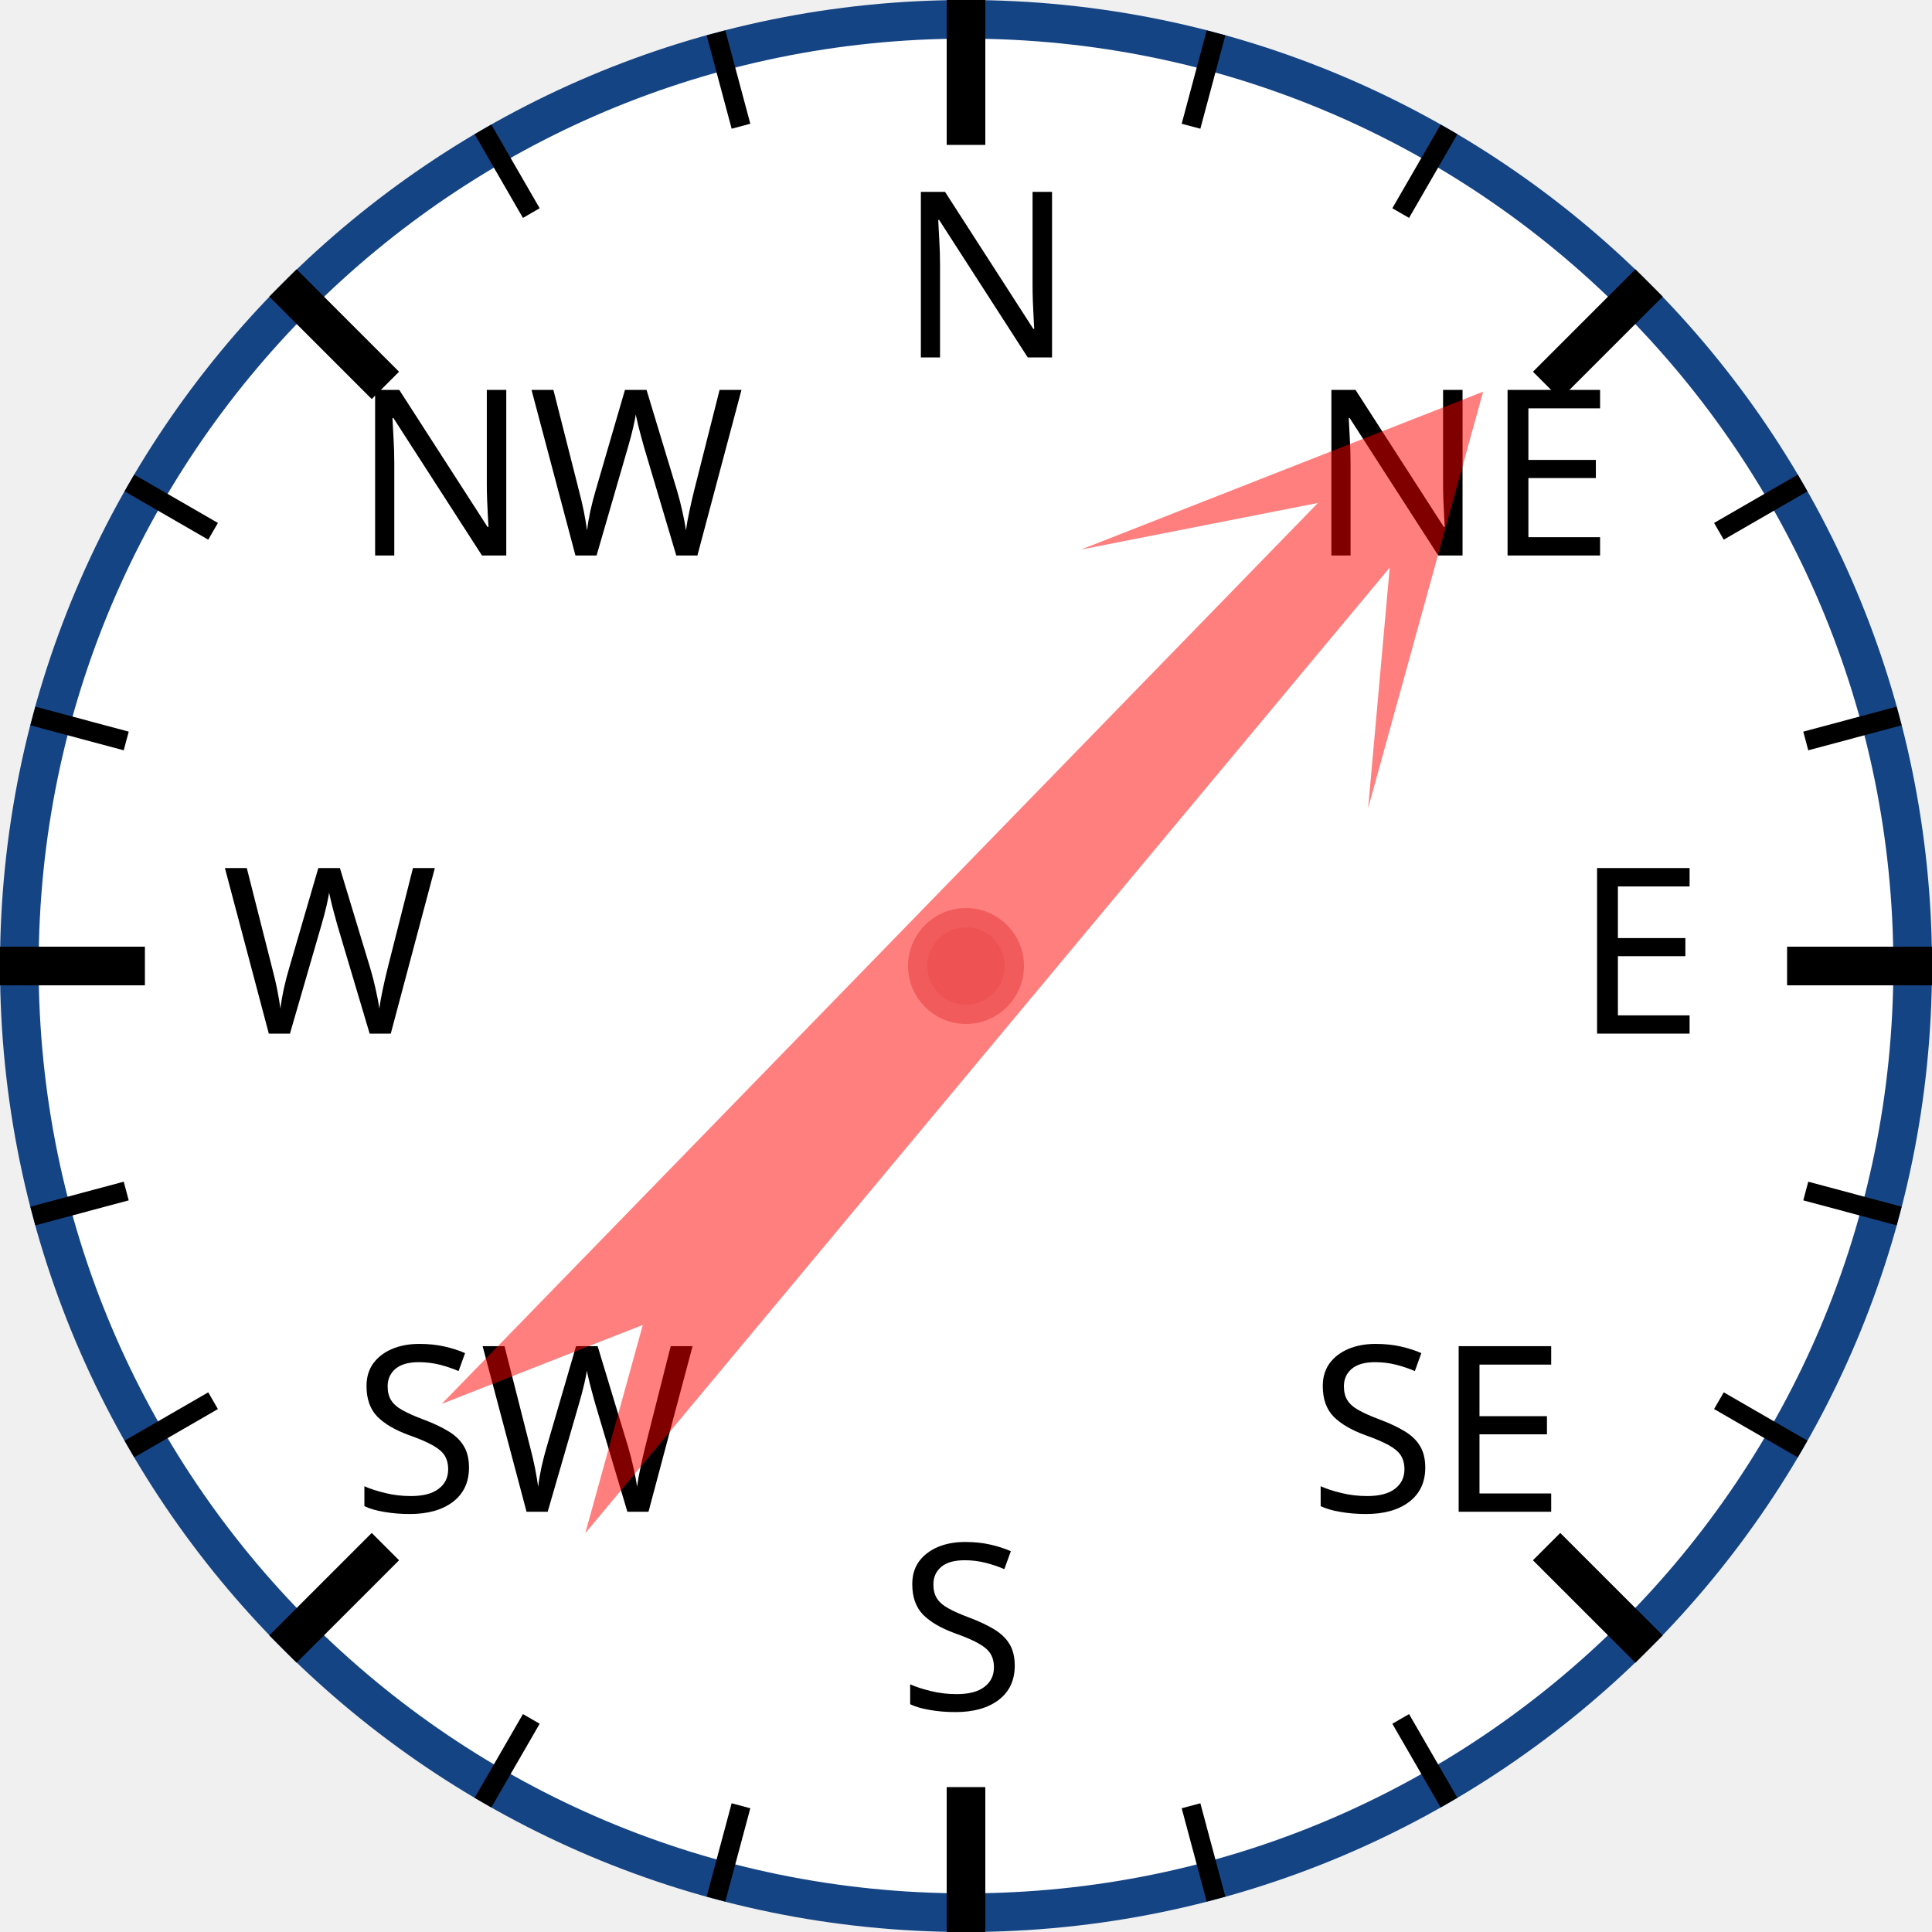
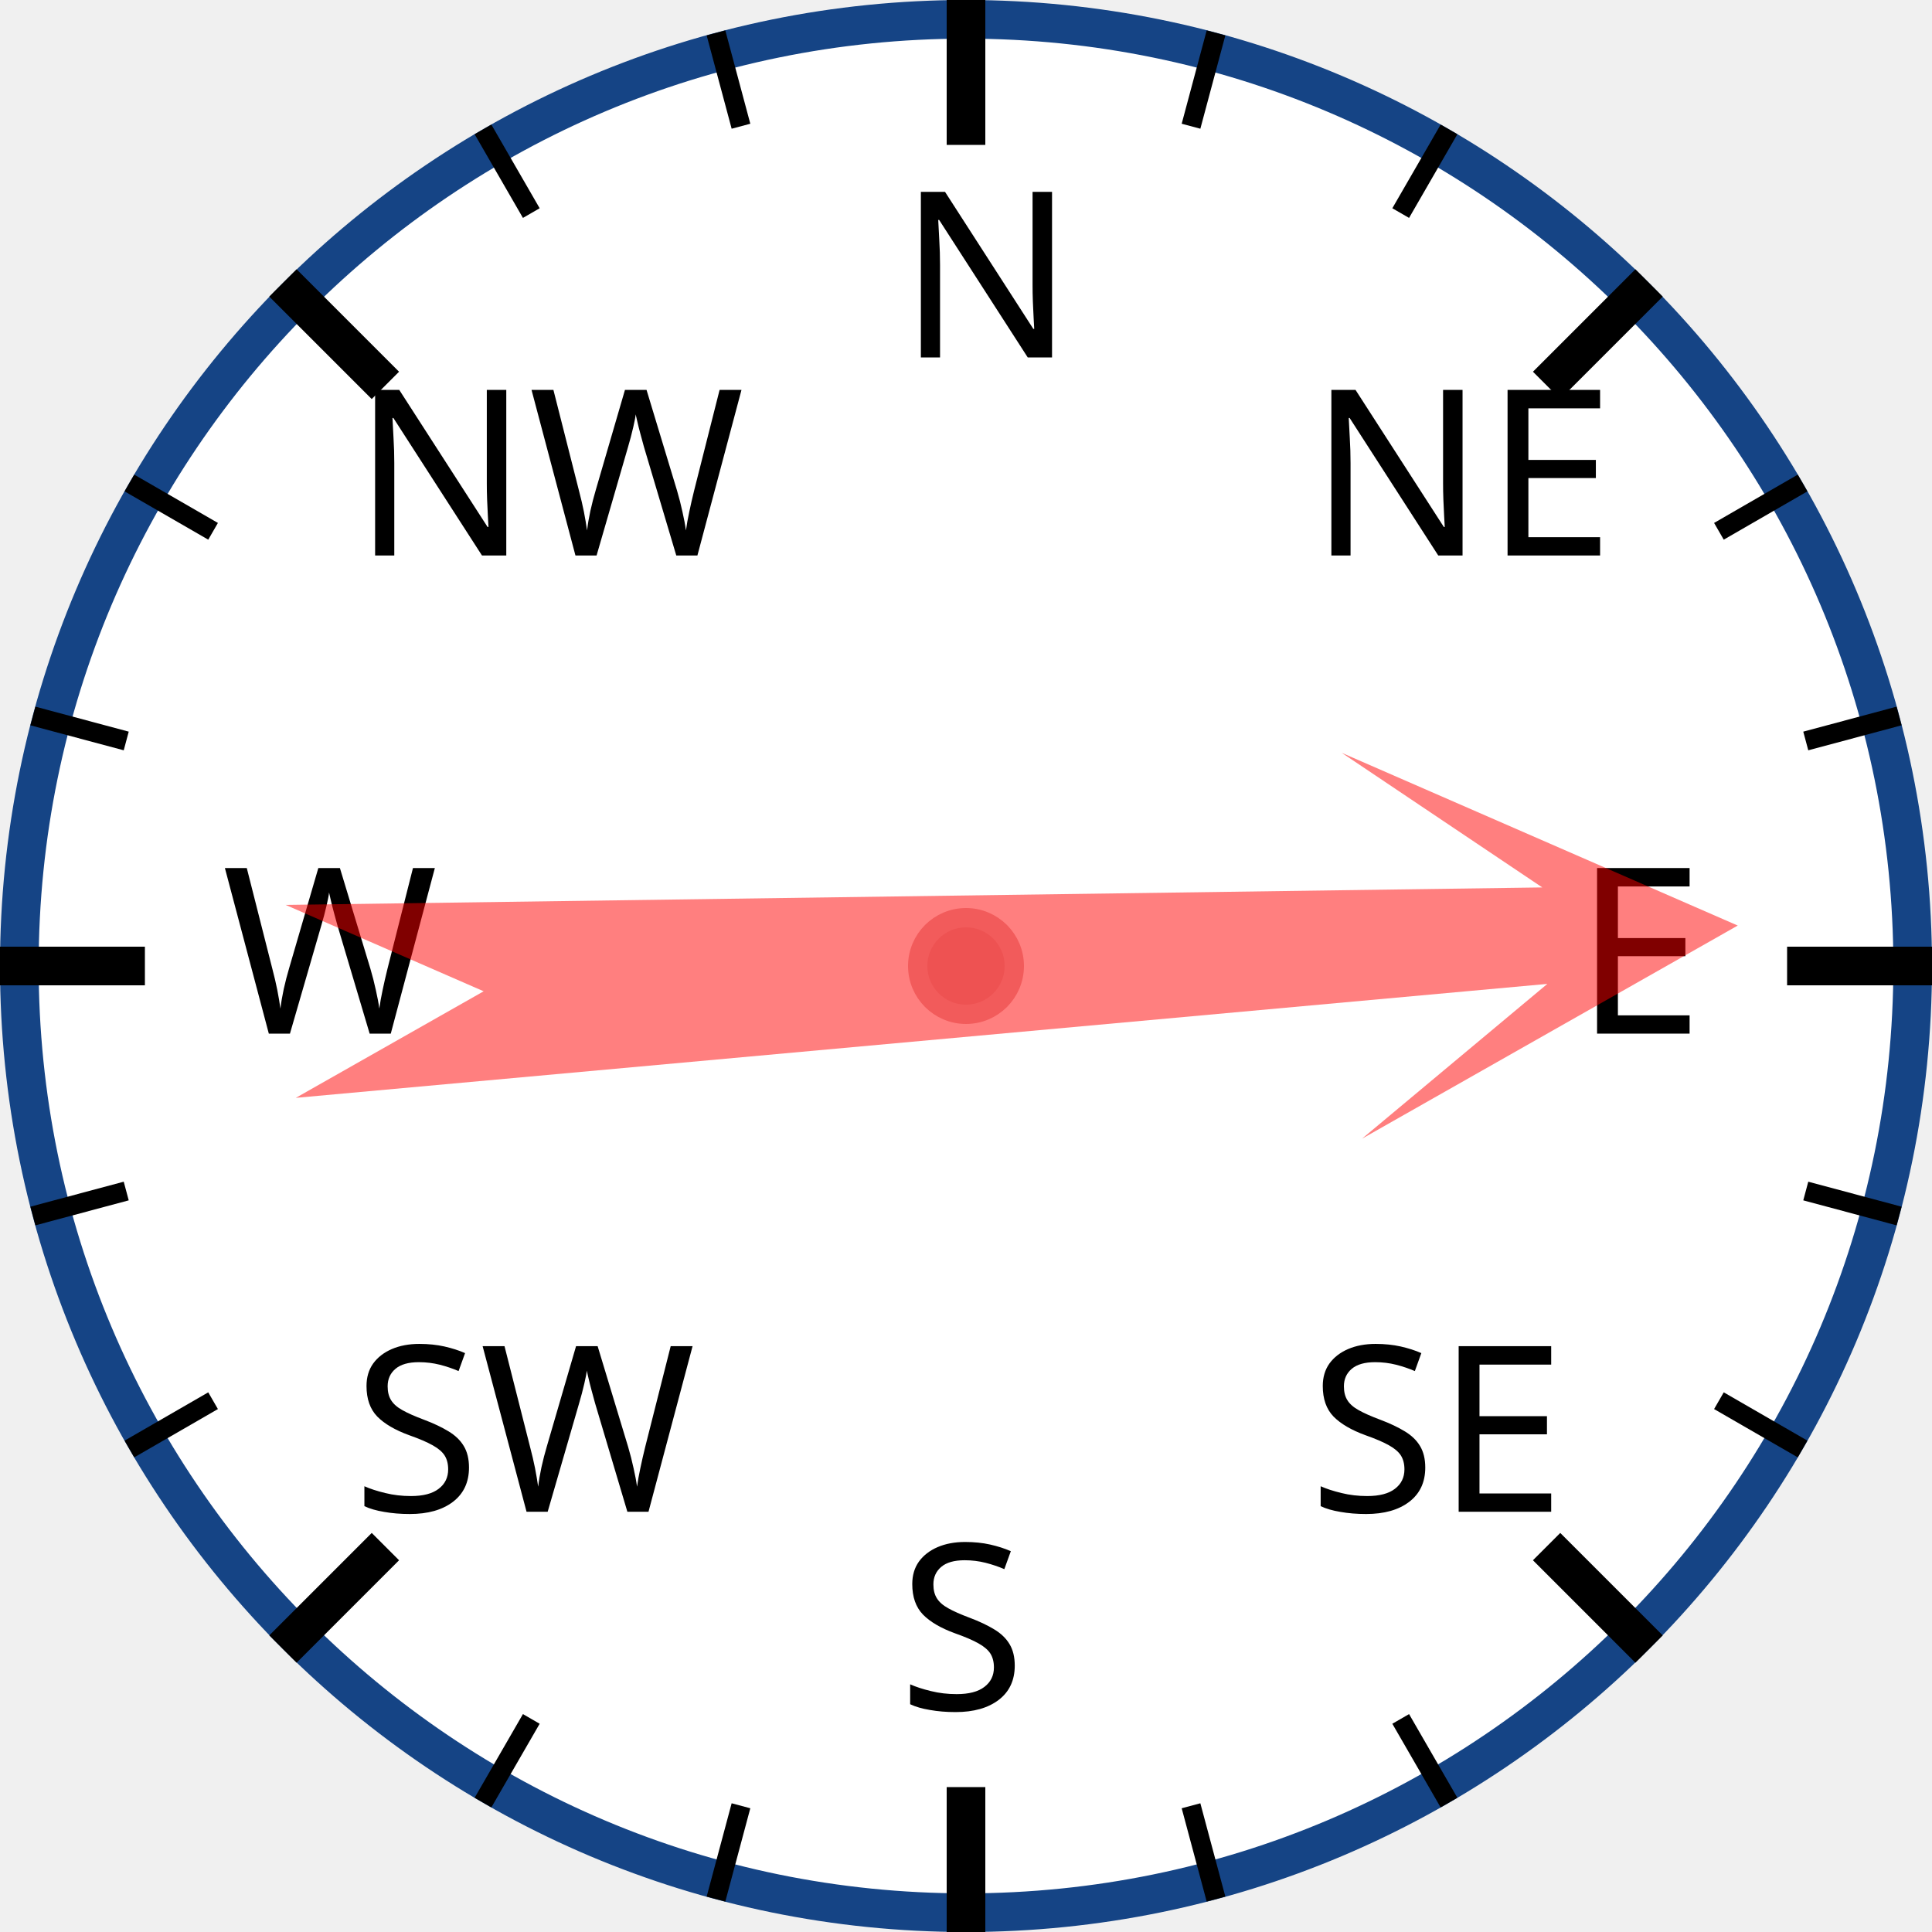
<svg xmlns="http://www.w3.org/2000/svg" width="120px" height="120px" viewBox="0 0 200 200">
  <circle cx="100" cy="100" r="98" style="fill: white; stroke: #154485; stroke-width: 4;" />
  <text x="93.0" y="37.0" style="font-family: sans-serif; font-size: 18pt;">N</text>
  <line x1="100.0" y1="0.0" x2="100.0" y2="15.0" style="stroke: black; stroke-width: 4;" />
  <line x1="74.118" y1="3.407" x2="76.706" y2="13.067" style="stroke: black; stroke-width: 2;" />
  <line x1="50" y1="13.397" x2="55" y2="22.058" style="stroke: black; stroke-width: 2;" />
  <text x="36.503" y="57.503" style="font-family: sans-serif; font-size: 18pt;">NW</text>
  <line x1="29.289" y1="29.289" x2="39.896" y2="39.896" style="stroke: black; stroke-width: 4;" />
  <line x1="13.397" y1="50" x2="22.058" y2="55" style="stroke: black; stroke-width: 2;" />
  <line x1="3.407" y1="74.118" x2="13.067" y2="76.706" style="stroke: black; stroke-width: 2;" />
  <text x="23.0" y="107.0" style="font-family: sans-serif; font-size: 18pt;">W</text>
  <line x1="0.0" y1="100.0" x2="15.0" y2="100.0" style="stroke: black; stroke-width: 4;" />
  <line x1="3.407" y1="125.882" x2="13.067" y2="123.294" style="stroke: black; stroke-width: 2;" />
  <line x1="13.397" y1="150" x2="22.058" y2="145" style="stroke: black; stroke-width: 2;" />
  <text x="36.503" y="156.497" style="font-family: sans-serif; font-size: 18pt;">SW</text>
  <line x1="29.289" y1="170.711" x2="39.896" y2="160.104" style="stroke: black; stroke-width: 4;" />
  <line x1="50" y1="186.603" x2="55" y2="177.942" style="stroke: black; stroke-width: 2;" />
  <line x1="74.118" y1="196.593" x2="76.706" y2="186.933" style="stroke: black; stroke-width: 2;" />
  <text x="93" y="177.0" style="font-family: sans-serif; font-size: 18pt;">S</text>
  <line x1="100" y1="200.0" x2="100" y2="185.0" style="stroke: black; stroke-width: 4;" />
  <line x1="125.882" y1="196.593" x2="123.294" y2="186.933" style="stroke: black; stroke-width: 2;" />
  <line x1="150.0" y1="186.603" x2="145.0" y2="177.942" style="stroke: black; stroke-width: 2;" />
  <text x="135.497" y="156.497" style="font-family: sans-serif; font-size: 18pt;">SE</text>
  <line x1="170.711" y1="170.711" x2="160.104" y2="160.104" style="stroke: black; stroke-width: 4;" />
  <line x1="186.603" y1="150" x2="177.942" y2="145" style="stroke: black; stroke-width: 2;" />
  <line x1="196.593" y1="125.882" x2="186.933" y2="123.294" style="stroke: black; stroke-width: 2;" />
  <text x="163.0" y="107" style="font-family: sans-serif; font-size: 18pt;">E</text>
  <line x1="200.0" y1="100" x2="185.0" y2="100" style="stroke: black; stroke-width: 4;" />
  <line x1="196.593" y1="74.118" x2="186.933" y2="76.706" style="stroke: black; stroke-width: 2;" />
  <line x1="186.603" y1="50" x2="177.942" y2="55" style="stroke: black; stroke-width: 2;" />
  <text x="135.497" y="57.503" style="font-family: sans-serif; font-size: 18pt;">NE</text>
  <line x1="170.711" y1="29.289" x2="160.104" y2="39.896" style="stroke: black; stroke-width: 4;" />
  <line x1="150" y1="13.397" x2="145" y2="22.058" style="stroke: black; stroke-width: 2;" />
  <line x1="125.882" y1="3.407" x2="123.294" y2="13.067" style="stroke: black; stroke-width: 2;" />
-   <polygon points="100 20 120 60 105 40 110 170 100 150 90 170 95 40 80 60" style="fill: red; fill-opacity: 0.5;" transform="rotate(42,100,100)" />
+   <polygon points="100 20 120 60 105 40 110 170 100 150 90 170 95 40 80 60" style="fill: red; fill-opacity: 0.5;" transform="rotate(87,100,100)" />
  <circle cx="100" cy="100" r="5" style="fill: #EE5252; stroke: #F25B5B; stroke-width: 2;" />
</svg>
